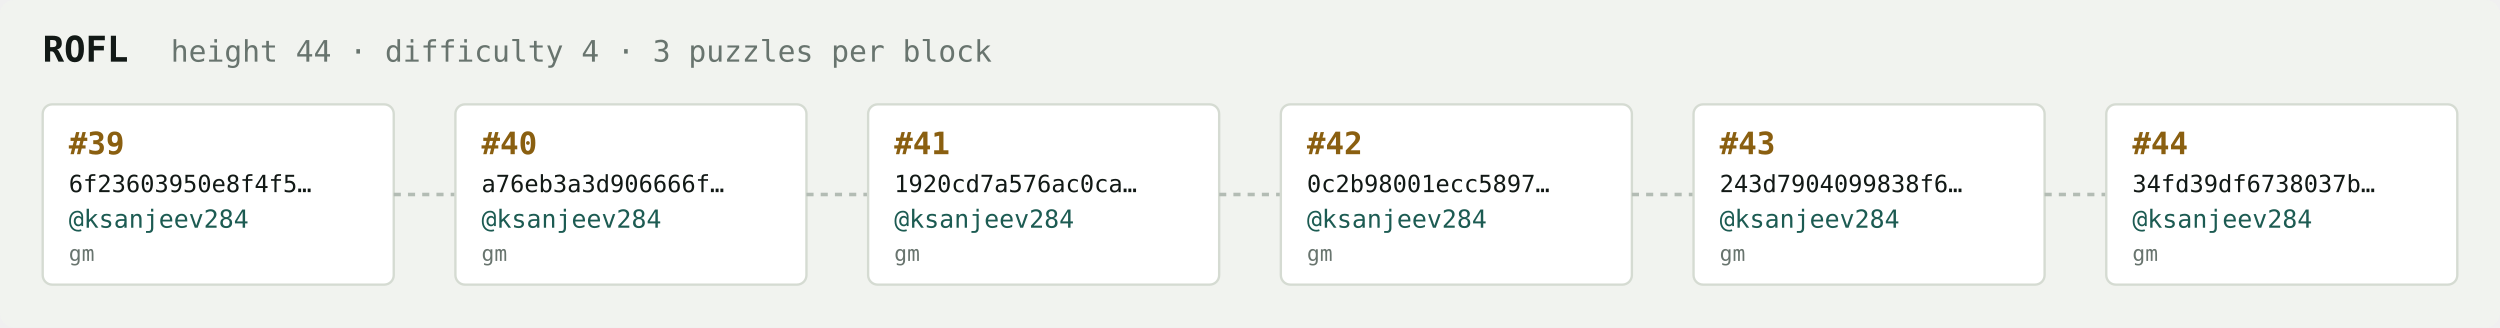
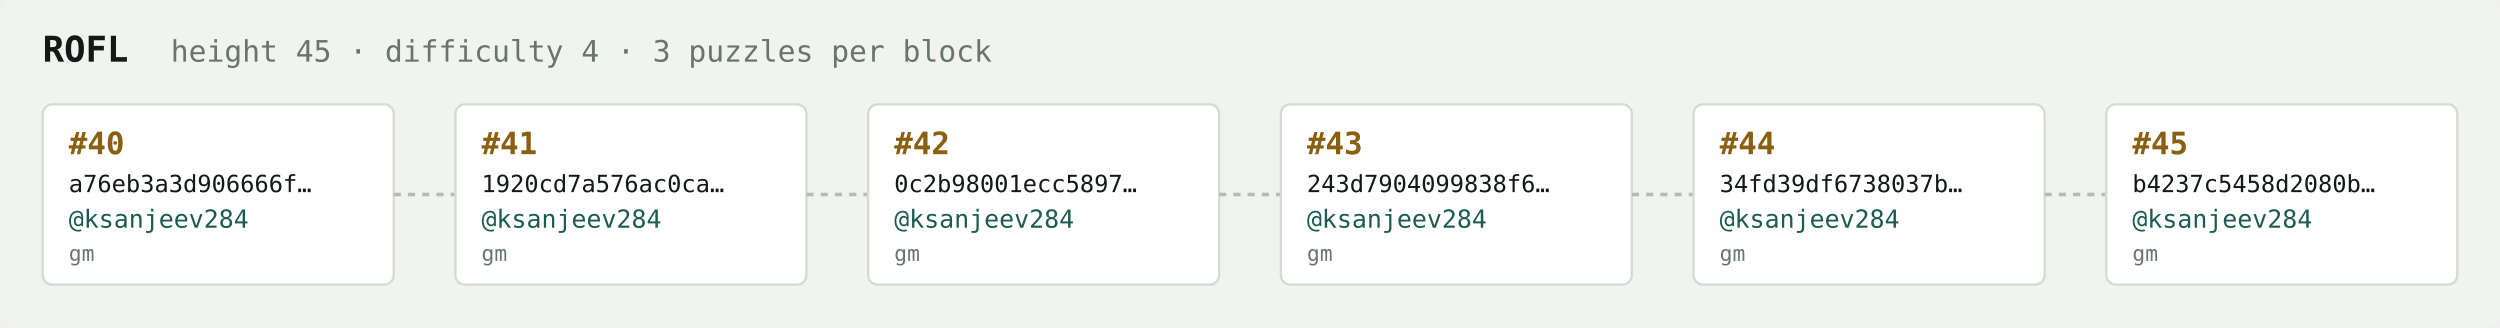
<svg xmlns="http://www.w3.org/2000/svg" width="1054" height="138" viewBox="0 0 1054 138" font-family="ui-monospace,SFMono-Regular,Menlo,monospace">
  <rect fill="#f1f3ef" width="1054" height="138" rx="6" />
  <text x="18" y="26" fill="#121916" font-size="15" font-weight="700">ROFL</text>
-   <text x="72" y="26" fill="#68746e" font-size="12.5">height 44 · difficulty 4 · 3 puzzles per block</text>
+   <text x="72" y="26" fill="#68746e" font-size="12.5">height 45 · difficulty 4 · 3 puzzles per block</text>
  <rect x="18" y="44" width="148" height="76" rx="4" fill="#ffffff" stroke="#d5dbd2" stroke-width="1" />
-   <text x="29" y="65" fill="#8a5f10" font-size="13" font-weight="700">#39</text>
-   <text x="29" y="81" fill="#121916" font-size="10">6f23603950e8f4f5…</text>
+   <text x="29" y="65" fill="#8a5f10" font-size="13" font-weight="700">#40</text>
+   <text x="29" y="81" fill="#121916" font-size="10">a76eb3a3d906666f…</text>
  <text x="29" y="96" fill="#1c5b52" font-size="10.5">@ksanjeev284</text>
  <text x="29" y="110" fill="#68746e" font-size="9">gm</text>
  <line x1="166" y1="82.0" x2="192" y2="82.0" stroke="#b3bcb4" stroke-width="1.5" stroke-dasharray="3 3" />
  <rect x="192" y="44" width="148" height="76" rx="4" fill="#ffffff" stroke="#d5dbd2" stroke-width="1" />
-   <text x="203" y="65" fill="#8a5f10" font-size="13" font-weight="700">#40</text>
-   <text x="203" y="81" fill="#121916" font-size="10">a76eb3a3d906666f…</text>
+   <text x="203" y="65" fill="#8a5f10" font-size="13" font-weight="700">#41</text>
+   <text x="203" y="81" fill="#121916" font-size="10">1920cd7a576ac0ca…</text>
  <text x="203" y="96" fill="#1c5b52" font-size="10.5">@ksanjeev284</text>
  <text x="203" y="110" fill="#68746e" font-size="9">gm</text>
  <line x1="340" y1="82.0" x2="366" y2="82.0" stroke="#b3bcb4" stroke-width="1.5" stroke-dasharray="3 3" />
  <rect x="366" y="44" width="148" height="76" rx="4" fill="#ffffff" stroke="#d5dbd2" stroke-width="1" />
-   <text x="377" y="65" fill="#8a5f10" font-size="13" font-weight="700">#41</text>
-   <text x="377" y="81" fill="#121916" font-size="10">1920cd7a576ac0ca…</text>
+   <text x="377" y="65" fill="#8a5f10" font-size="13" font-weight="700">#42</text>
+   <text x="377" y="81" fill="#121916" font-size="10">0c2b98001ecc5897…</text>
  <text x="377" y="96" fill="#1c5b52" font-size="10.5">@ksanjeev284</text>
  <text x="377" y="110" fill="#68746e" font-size="9">gm</text>
  <line x1="514" y1="82.0" x2="540" y2="82.0" stroke="#b3bcb4" stroke-width="1.5" stroke-dasharray="3 3" />
  <rect x="540" y="44" width="148" height="76" rx="4" fill="#ffffff" stroke="#d5dbd2" stroke-width="1" />
-   <text x="551" y="65" fill="#8a5f10" font-size="13" font-weight="700">#42</text>
-   <text x="551" y="81" fill="#121916" font-size="10">0c2b98001ecc5897…</text>
+   <text x="551" y="65" fill="#8a5f10" font-size="13" font-weight="700">#43</text>
+   <text x="551" y="81" fill="#121916" font-size="10">243d7904099838f6…</text>
  <text x="551" y="96" fill="#1c5b52" font-size="10.5">@ksanjeev284</text>
  <text x="551" y="110" fill="#68746e" font-size="9">gm</text>
  <line x1="688" y1="82.0" x2="714" y2="82.0" stroke="#b3bcb4" stroke-width="1.5" stroke-dasharray="3 3" />
  <rect x="714" y="44" width="148" height="76" rx="4" fill="#ffffff" stroke="#d5dbd2" stroke-width="1" />
-   <text x="725" y="65" fill="#8a5f10" font-size="13" font-weight="700">#43</text>
-   <text x="725" y="81" fill="#121916" font-size="10">243d7904099838f6…</text>
+   <text x="725" y="65" fill="#8a5f10" font-size="13" font-weight="700">#44</text>
+   <text x="725" y="81" fill="#121916" font-size="10">34fd39df6738037b…</text>
  <text x="725" y="96" fill="#1c5b52" font-size="10.5">@ksanjeev284</text>
  <text x="725" y="110" fill="#68746e" font-size="9">gm</text>
  <line x1="862" y1="82.0" x2="888" y2="82.0" stroke="#b3bcb4" stroke-width="1.5" stroke-dasharray="3 3" />
  <rect x="888" y="44" width="148" height="76" rx="4" fill="#ffffff" stroke="#d5dbd2" stroke-width="1" />
-   <text x="899" y="65" fill="#8a5f10" font-size="13" font-weight="700">#44</text>
-   <text x="899" y="81" fill="#121916" font-size="10">34fd39df6738037b…</text>
+   <text x="899" y="65" fill="#8a5f10" font-size="13" font-weight="700">#45</text>
+   <text x="899" y="81" fill="#121916" font-size="10">b4237c5458d2080b…</text>
  <text x="899" y="96" fill="#1c5b52" font-size="10.5">@ksanjeev284</text>
  <text x="899" y="110" fill="#68746e" font-size="9">gm</text>
</svg>
